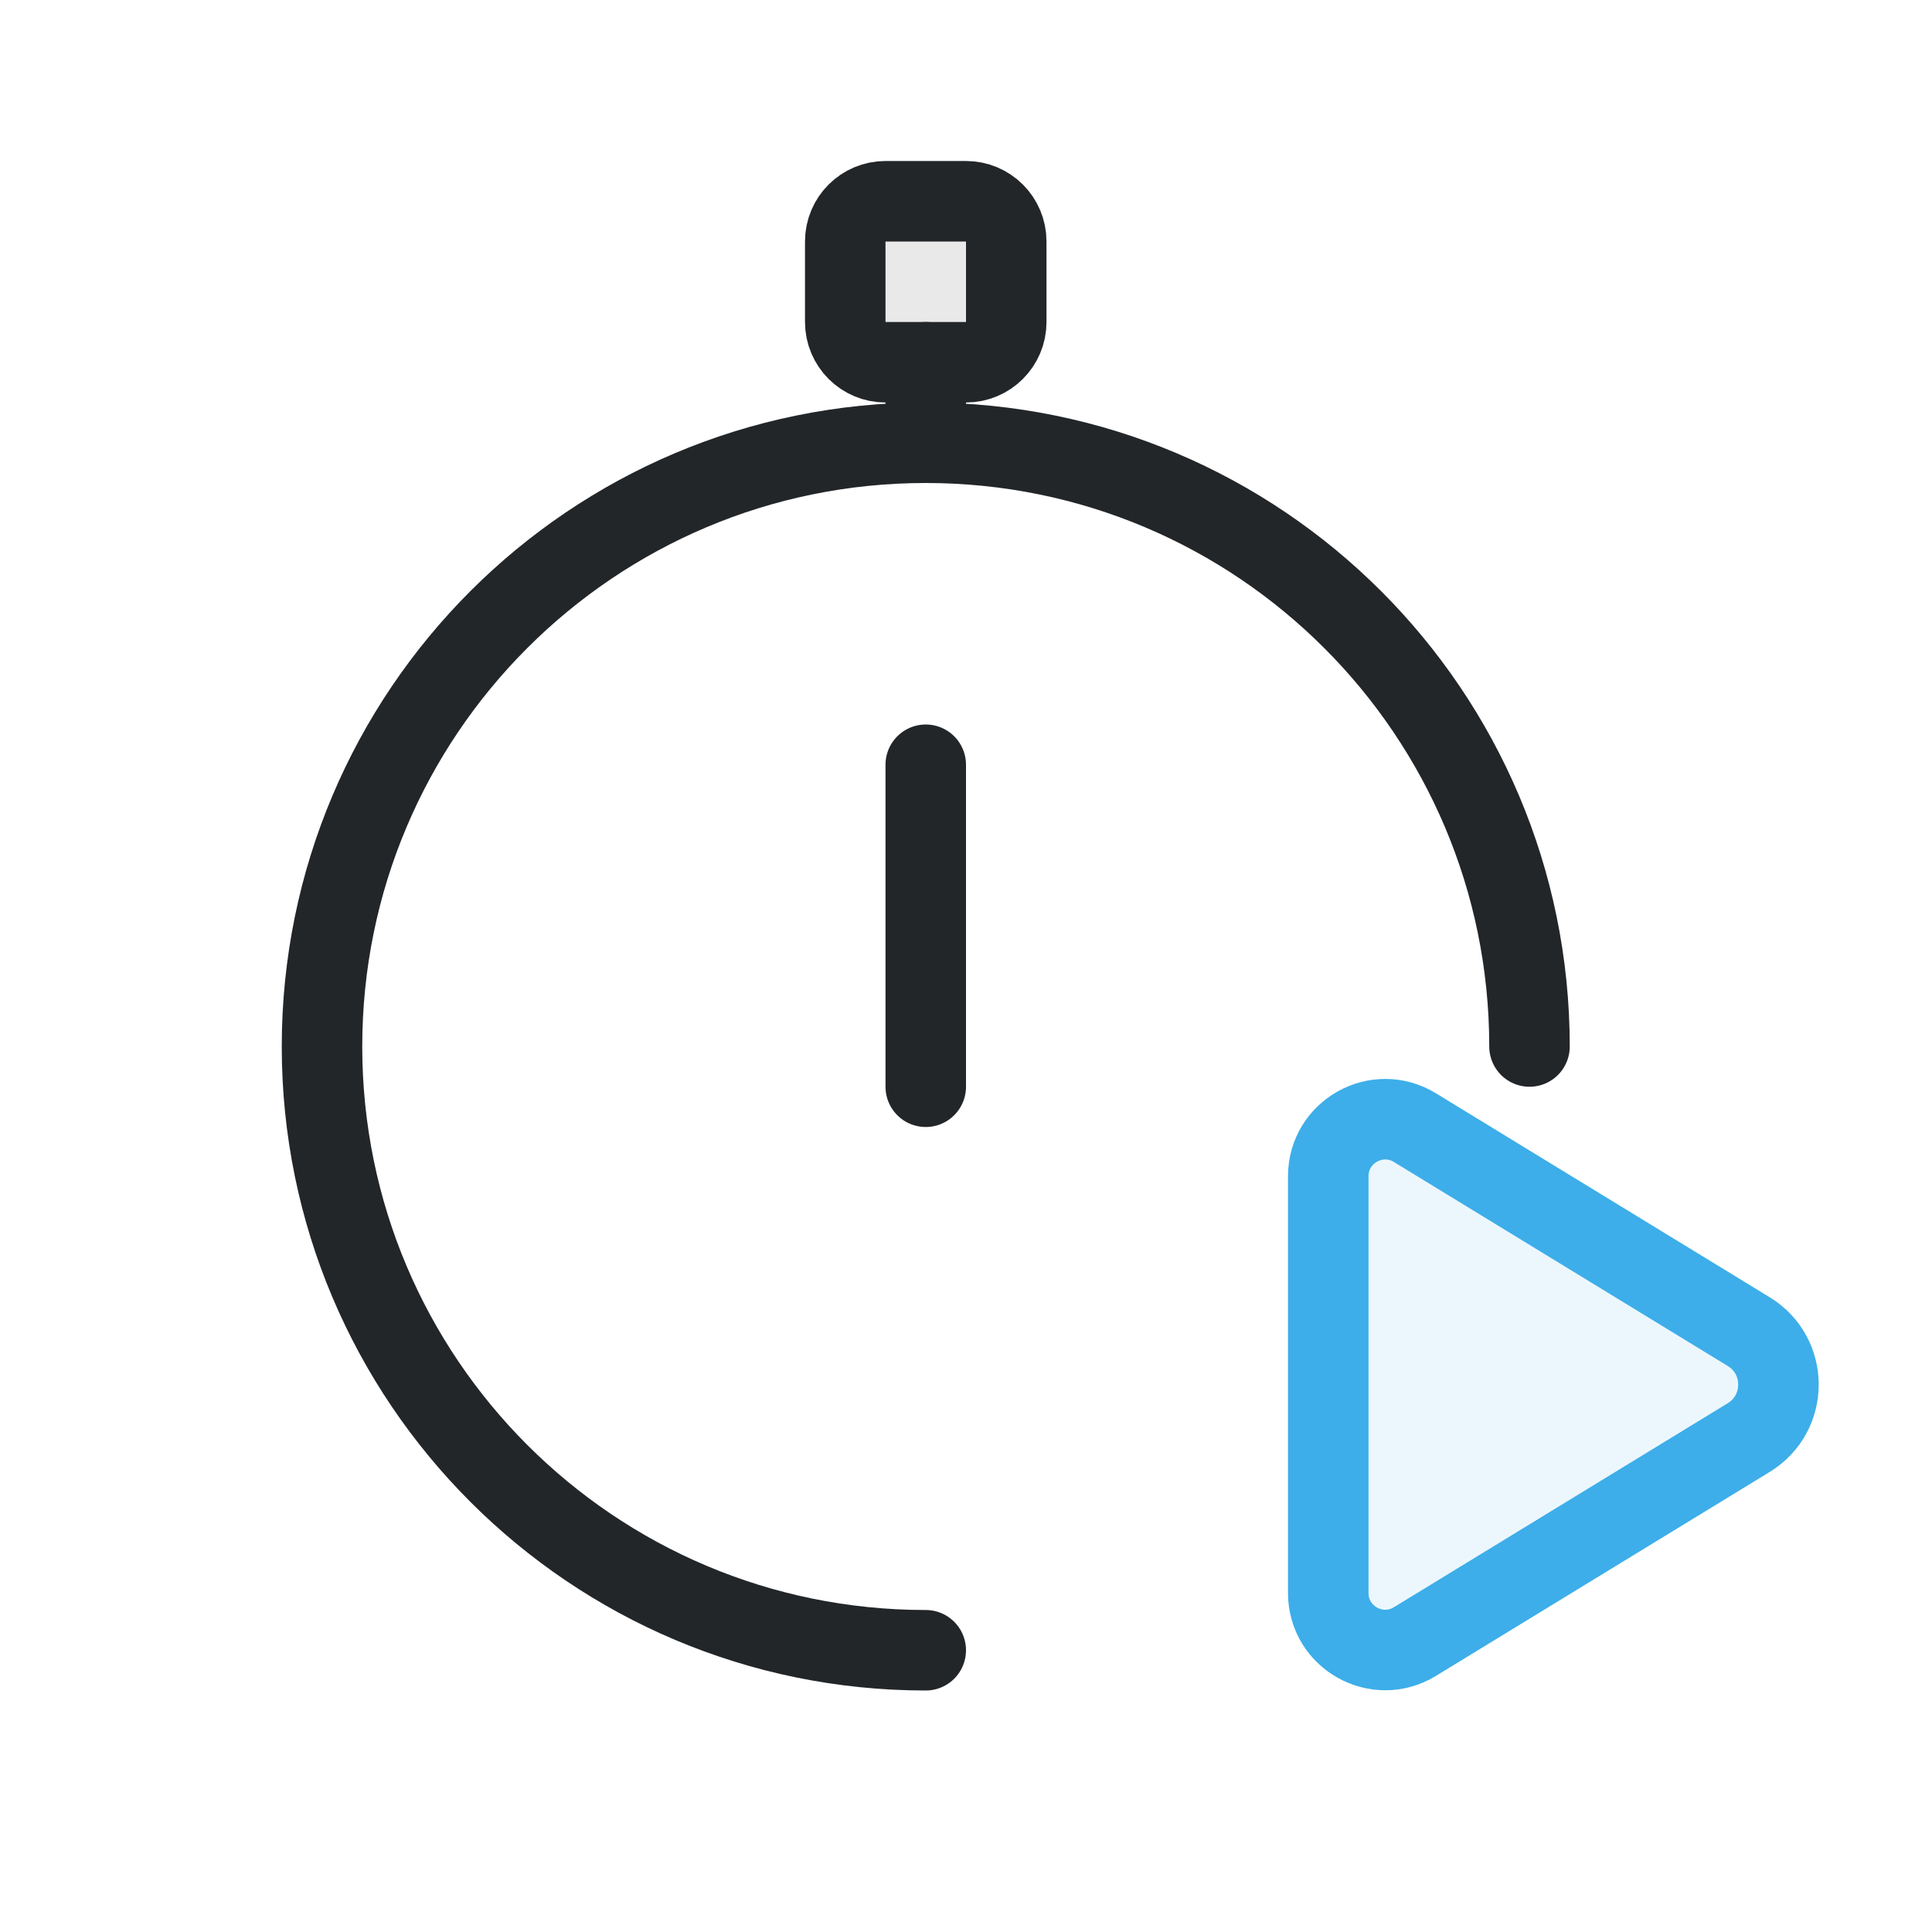
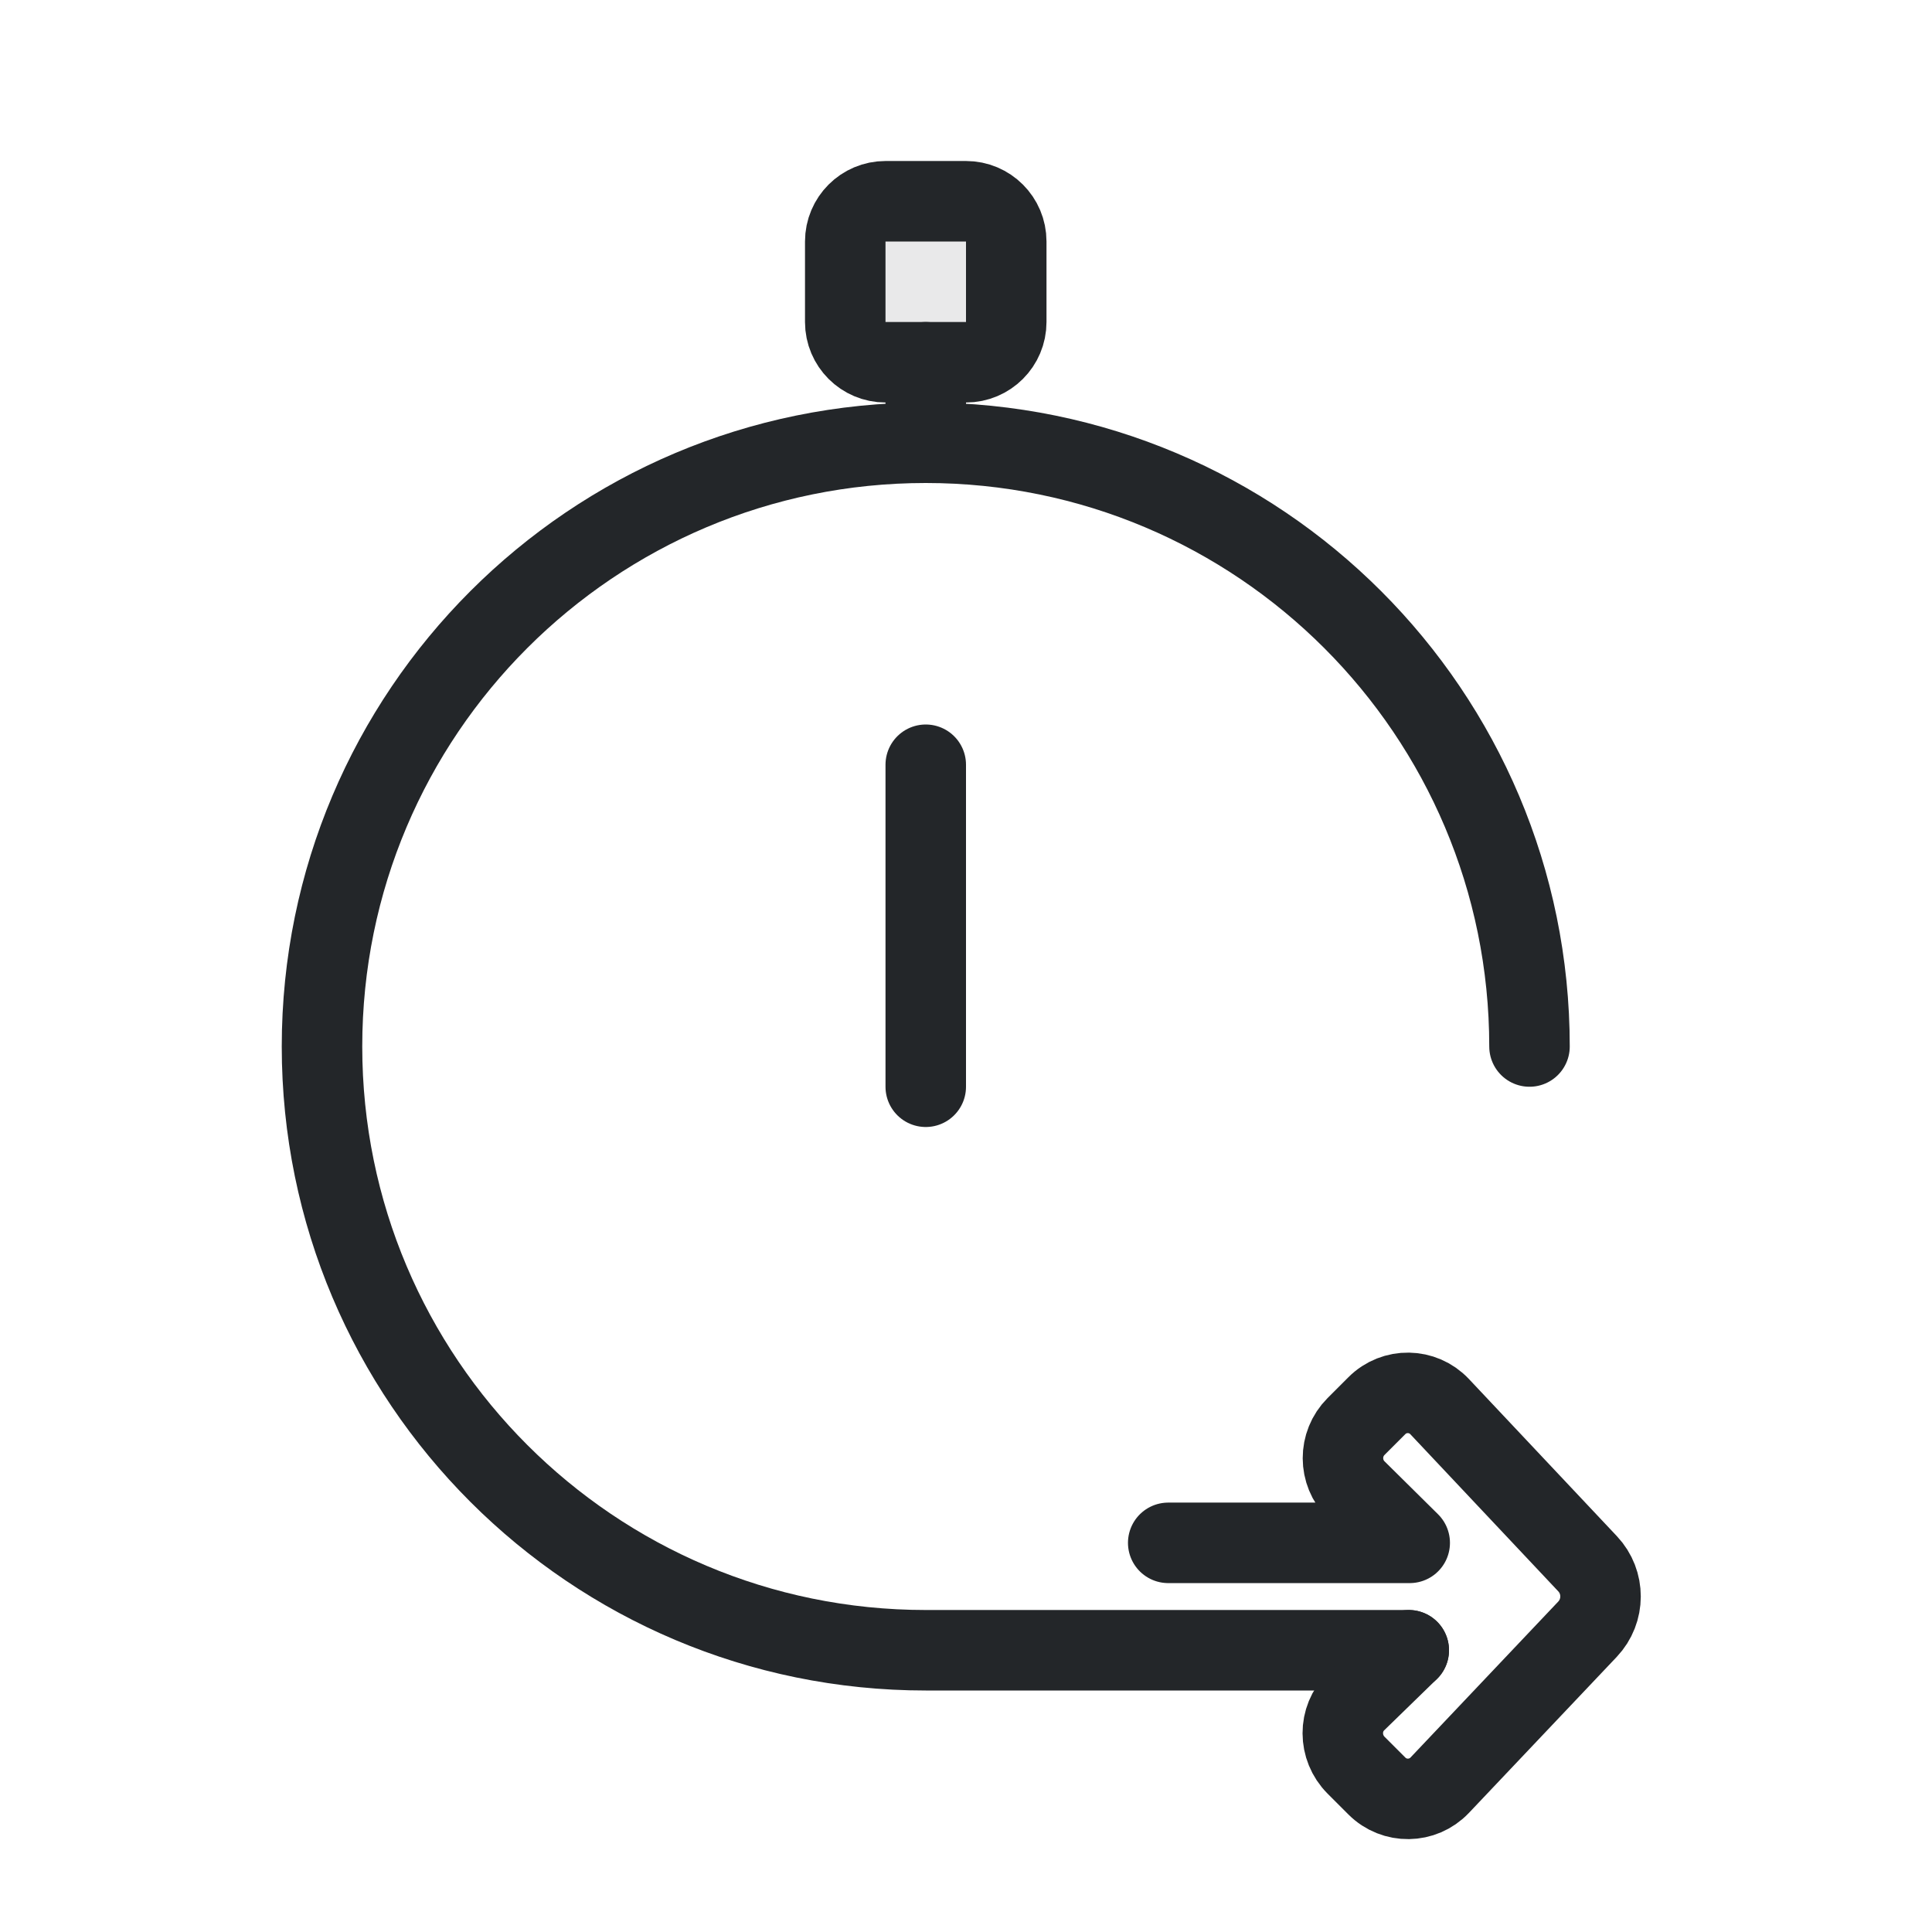
<svg xmlns="http://www.w3.org/2000/svg" width="24" height="24" viewBox="0 0 24 24">
  <defs>
-     <style id="current-color-scheme">.ColorScheme-Text{color:#232629}.ColorScheme-Highlight{color:#3daee9}</style>
+     <style id="current-color-scheme">.ColorScheme-Text{color:#232629}</style>
  </defs>
  <g transform="translate(1,1)">
-     <path class="ColorScheme-Text" d="M10.5 19.5A7.5 7.5 0 1 1 18 12M10.5 3.5v1M10.5 8.5v4" fill="none" stroke="currentColor" stroke-linecap="round" />
+     <path class="ColorScheme-Text" d="M18 12A7.5 7.5 0 1 0 10.5 19.5H16.5M10.5 3.5v1M10.5 8.5v4" fill="none" stroke="currentColor" stroke-linecap="round" />
    <rect class="ColorScheme-Text" x="9.5" y="1.5" width="2" height="2" rx=".5" fill="currentColor" fill-opacity=".1" stroke="currentColor" />
-     <g transform="translate(10.25007,5) scale(0.7)" stroke-width="1.429">
-       <path class="ColorScheme-Highlight" d="m 9.038,11.44 5.924,3.62 c 0.703,0.429 0.703,1.45 0,1.88 L 9.038,20.56 C 8.364,20.972 7.5,20.487 7.5,19.698 V 12.303 C 7.5,11.513 8.364,11.028 9.038,11.44 Z" fill="currentColor" fill-opacity=".1" stroke="currentColor" stroke-linecap="round" style="paint-order:fill markers stroke" />
+     <g transform="translate(17.4233,17.89595) scale(-.35,.35)">
+       <path class="ColorScheme-Text" d="M2.638 4.583l1.869 1.819c.633.616.625 1.637 0 2.262l-.738.738c-.62.62-1.628.606-2.231-.03l-5.243-5.534c-.617-.652-.619-1.672-.004-2.325l5.251-5.577c.6-.637 1.608-.653 2.227-.034l.738.738c.624.624.621 1.635-.006 2.255l-1.897 1.876h8.571" fill="none" stroke="currentColor" stroke-width="2.857" stroke-linecap="round" stroke-linejoin="round" />
    </g>
  </g>
</svg>
